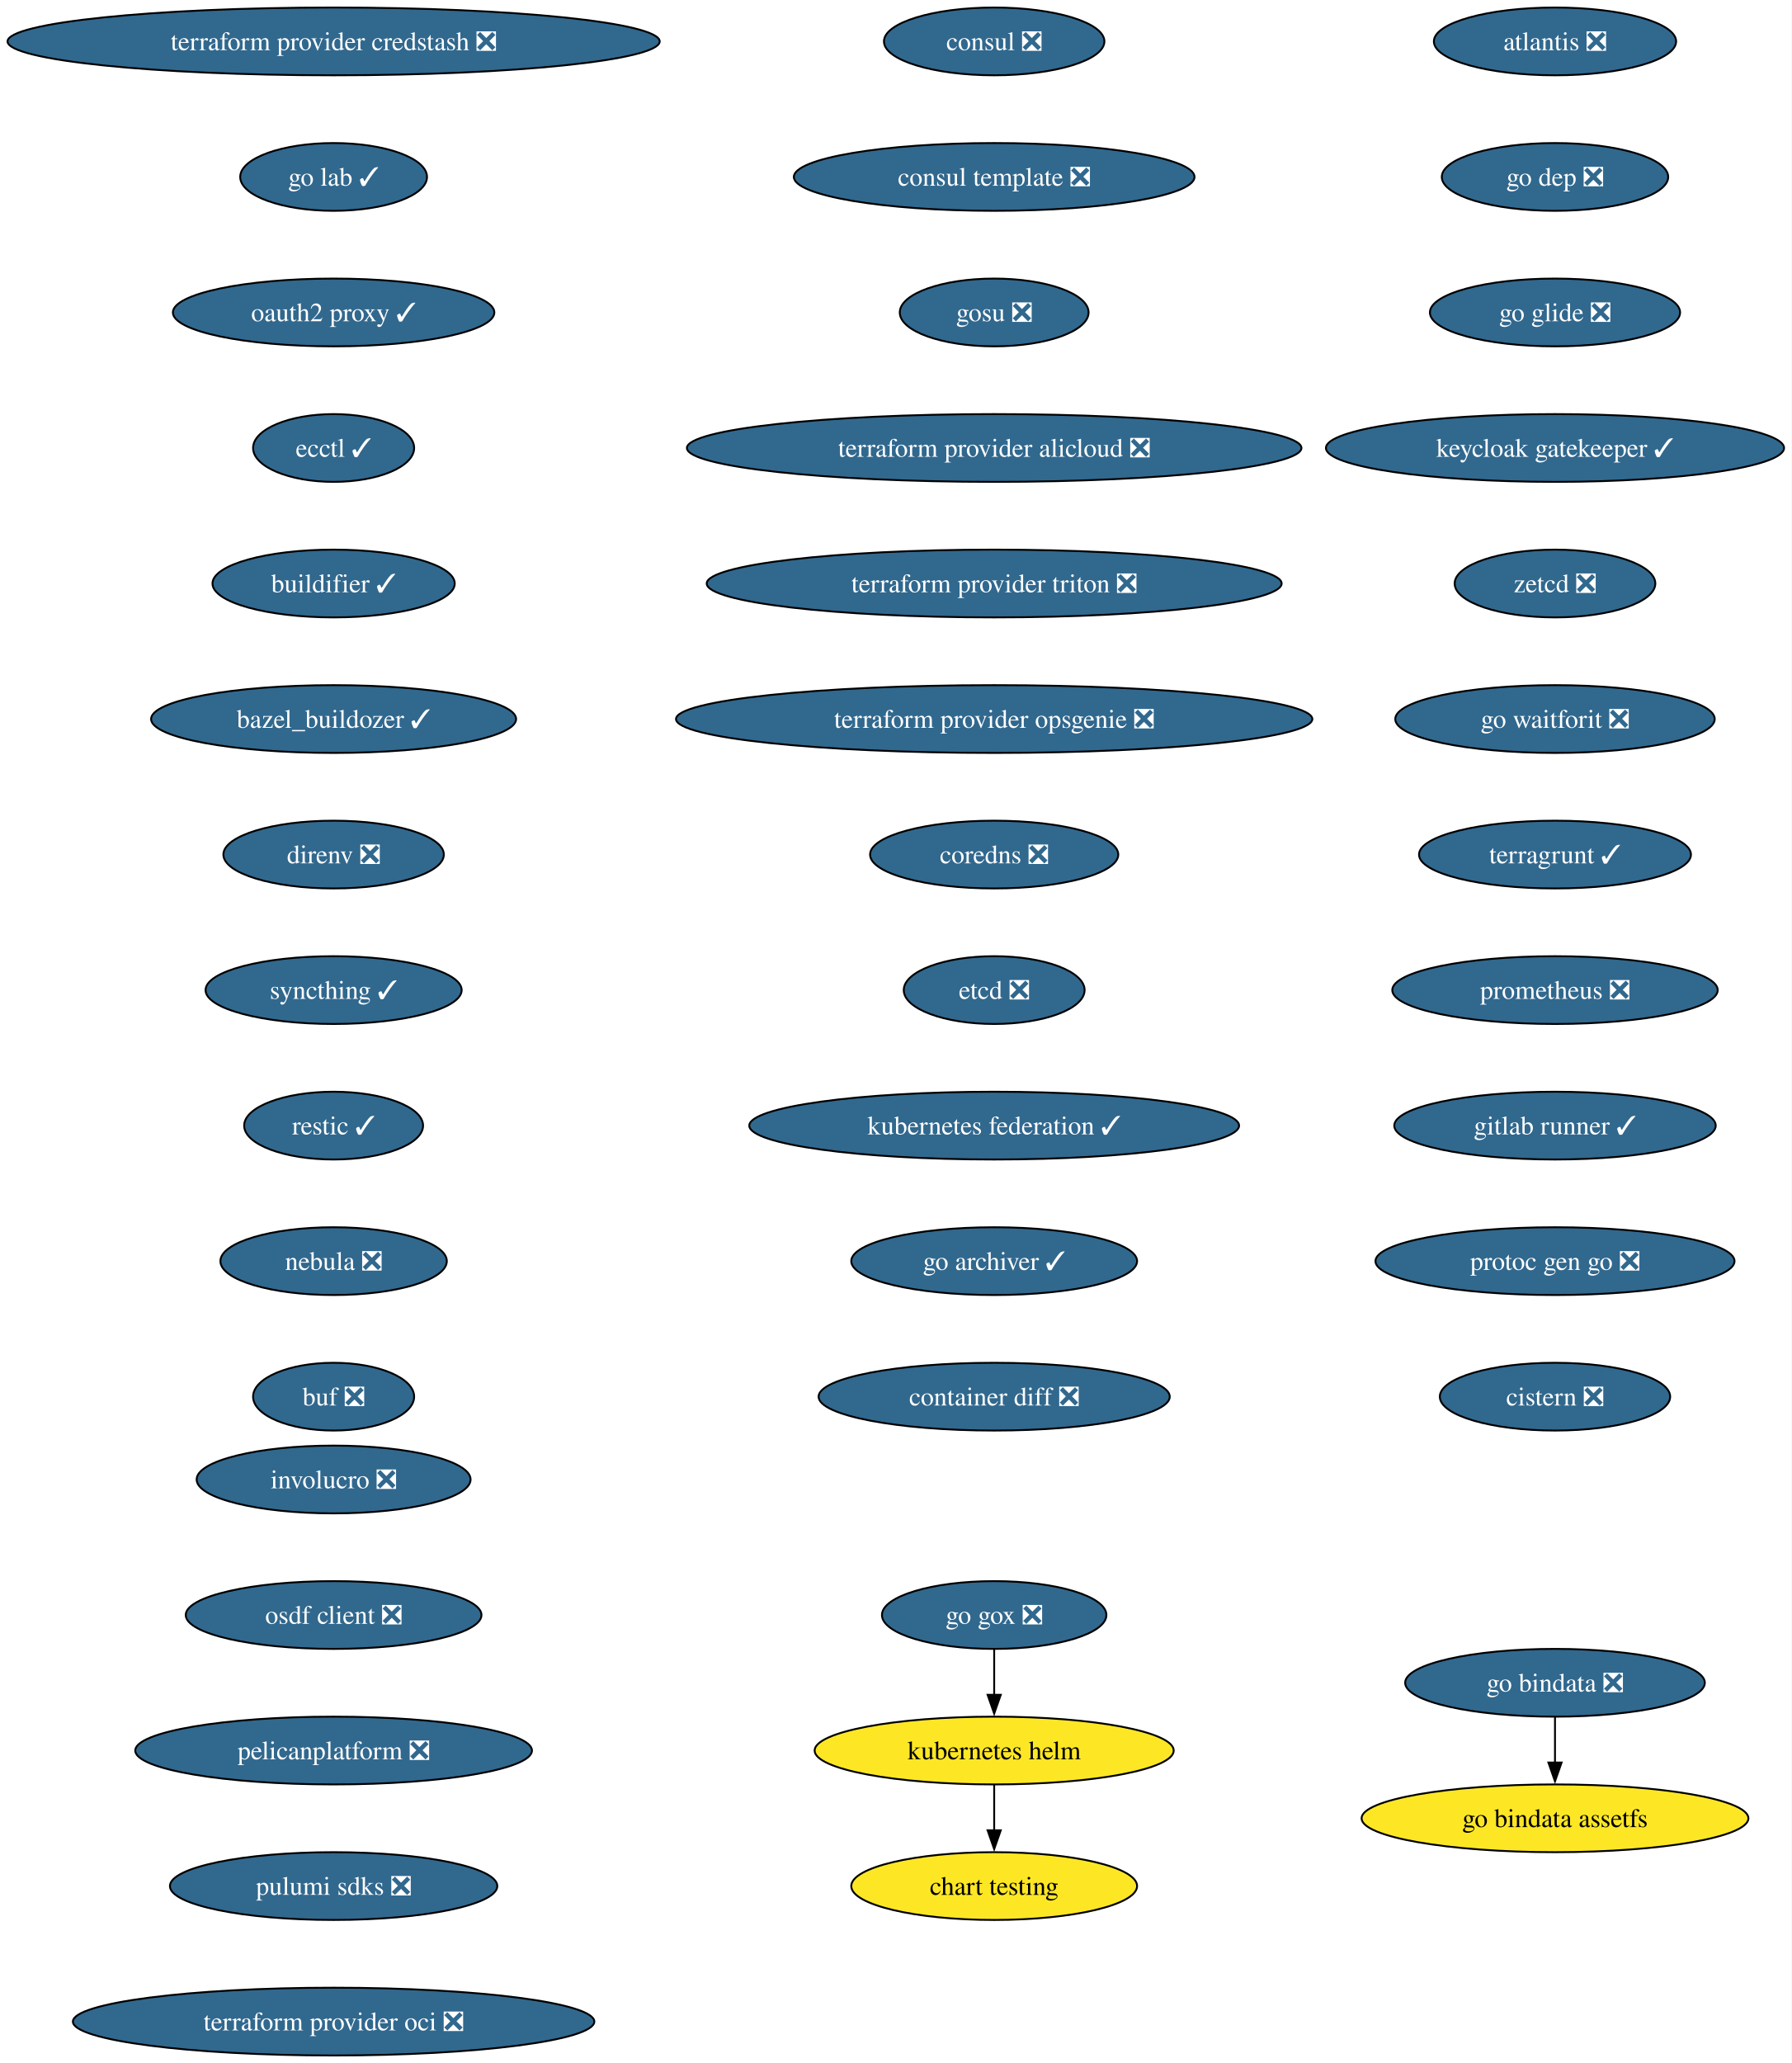
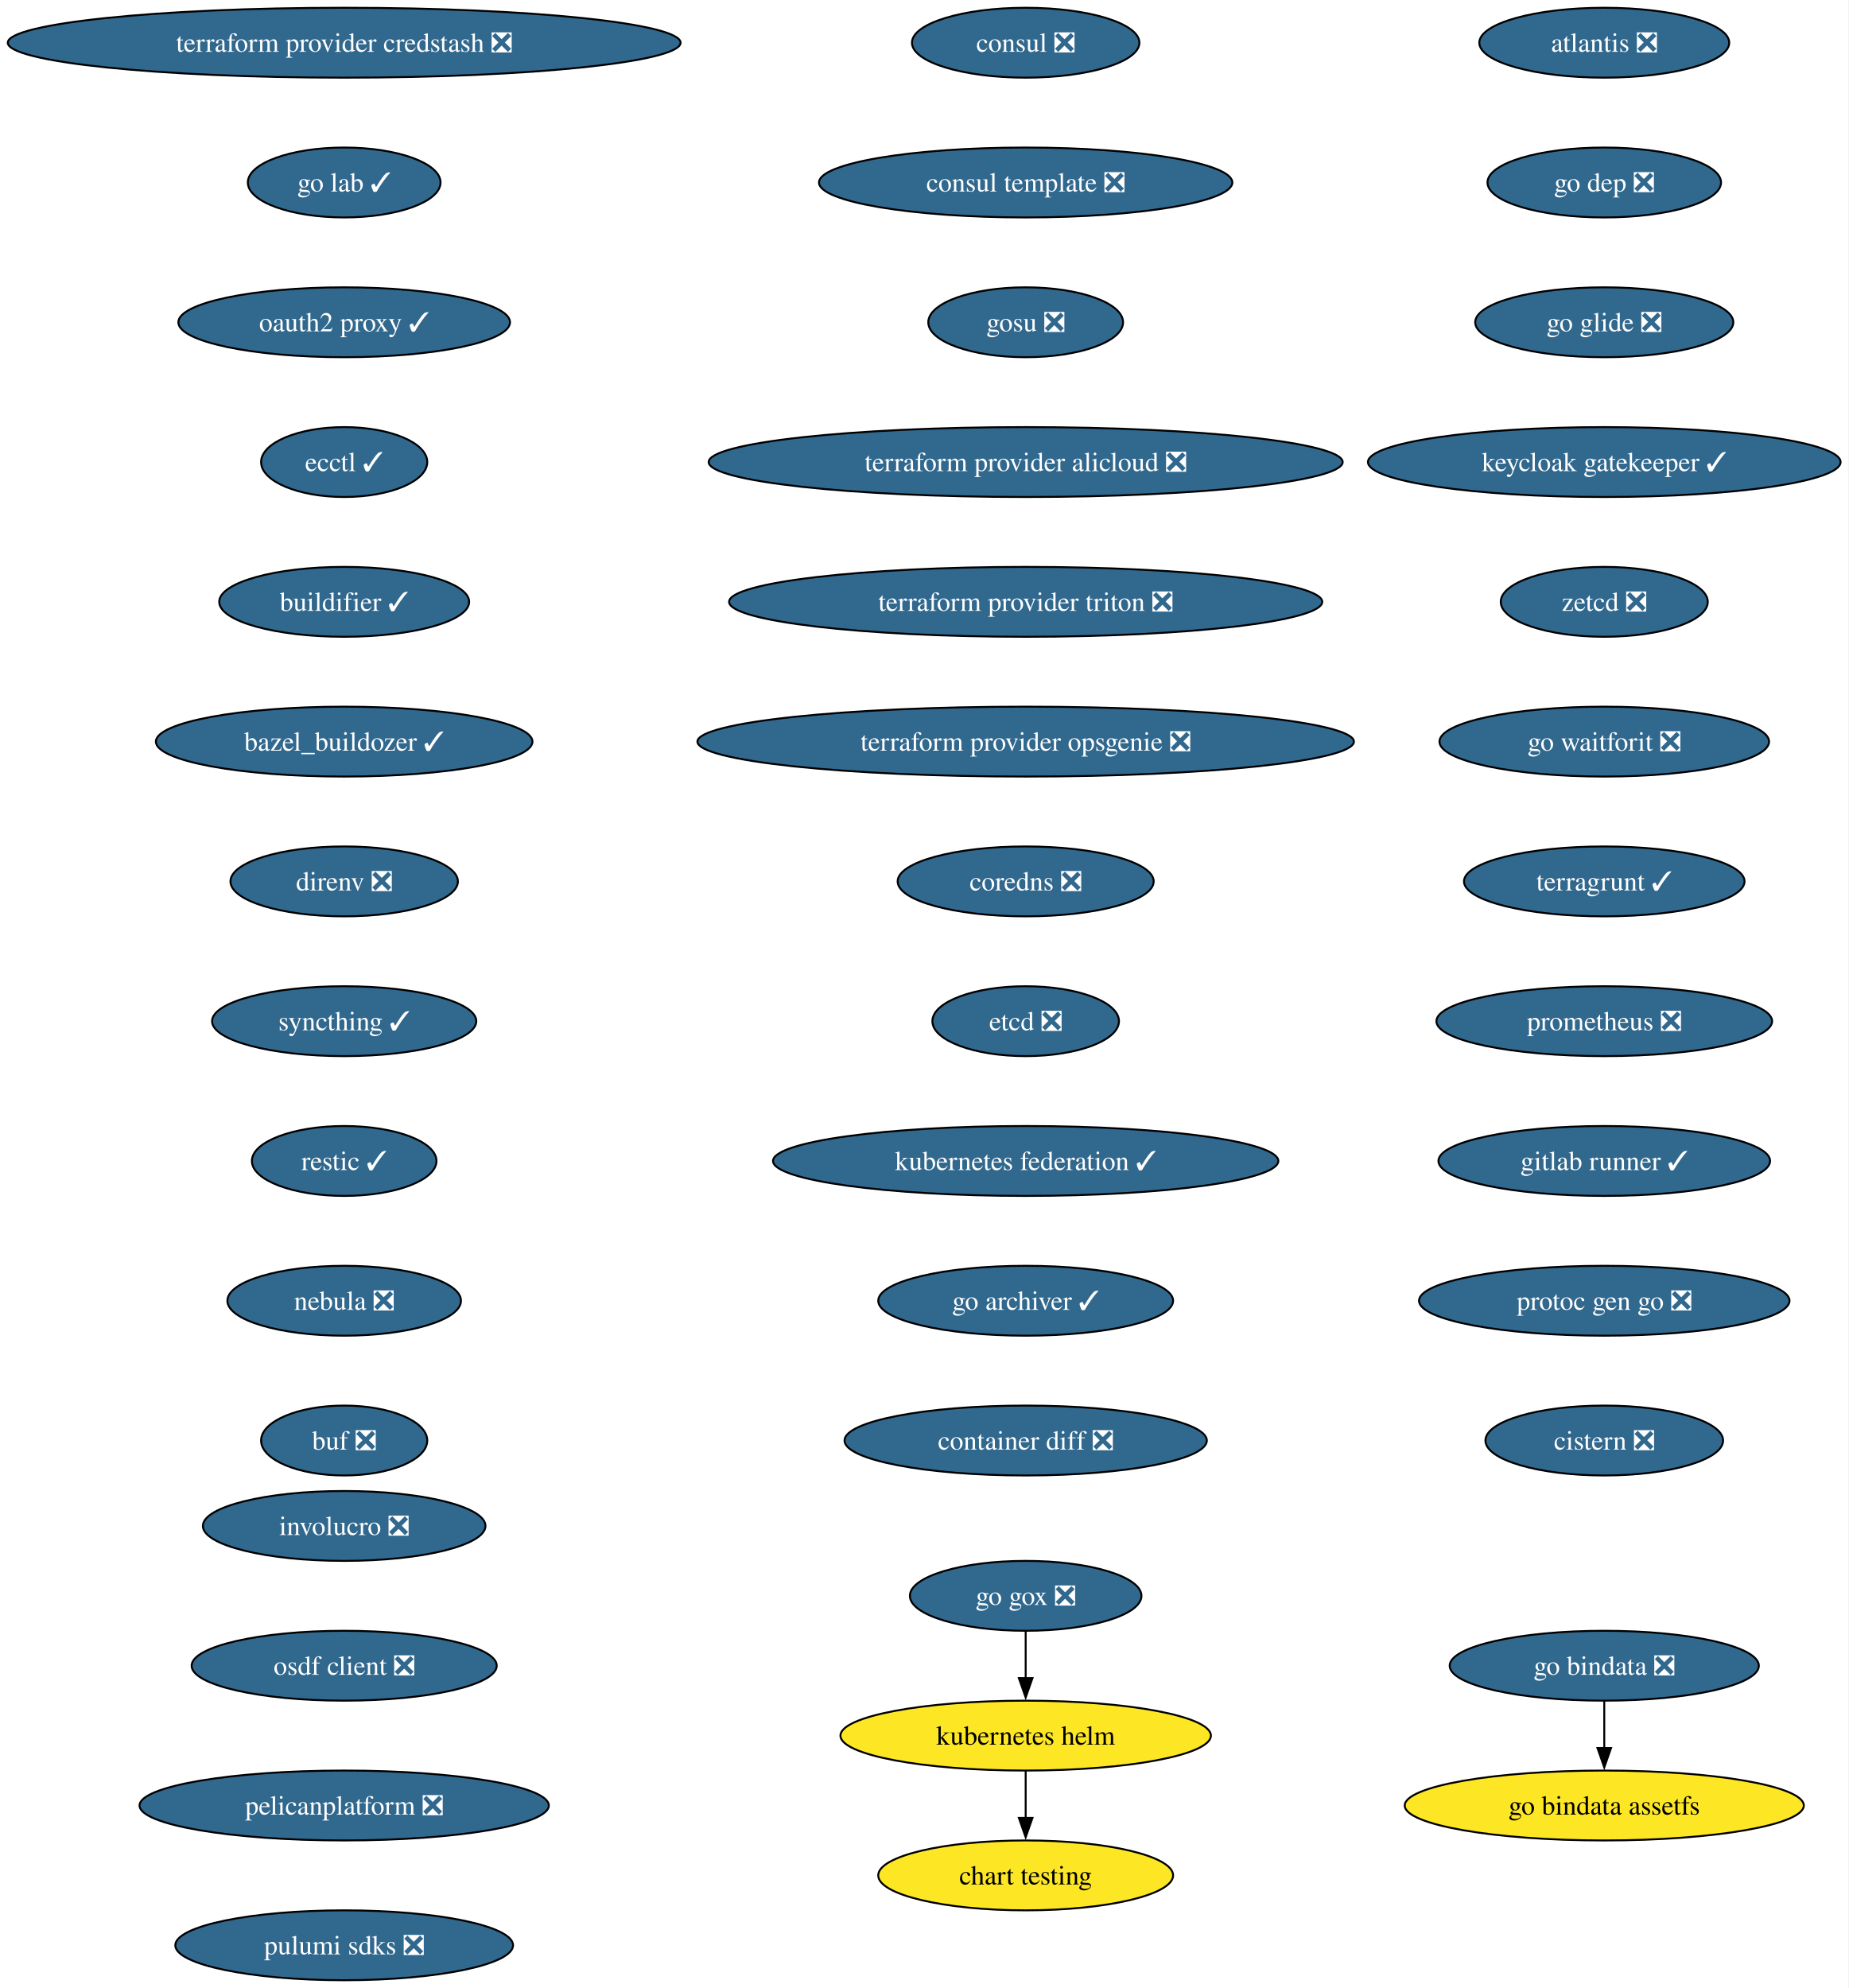
- <svg xmlns="http://www.w3.org/2000/svg" xmlns:xlink="http://www.w3.org/1999/xlink" width="952pt" height="1096pt" viewBox="0.00 0.00 952.00 1096.00">
-   <g id="graph0" class="graph" transform="scale(1 1) rotate(0) translate(4 1092)">
-     <polygon fill="white" stroke="none" points="-4,4 -4,-1092 947.97,-1092 947.97,4 -4,4" />
+ <svg xmlns="http://www.w3.org/2000/svg" xmlns:xlink="http://www.w3.org/1999/xlink" width="952pt" height="1024pt" viewBox="0.00 0.00 952.00 1024.00">
+   <g id="graph0" class="graph" transform="scale(1 1) rotate(0) translate(4 1020)">
+     <polygon fill="white" stroke="none" points="-4,4 -4,-1020 947.97,-1020 947.97,4 -4,4" />
    <g id="node1" class="node">
      <g id="a_node1">
        <a xlink:href="https://github.com/conda-forge/consul-feedstock/pull/52" xlink:title="consul ❎">
-           <ellipse fill="#31688e" stroke="black" cx="524.27" cy="-1070" rx="58.57" ry="18" />
-           <text xml:space="preserve" text-anchor="middle" x="524.27" y="-1065.33" font-family="Times,serif" font-size="14.00" fill="white">consul ❎</text>
+           <ellipse fill="#31688e" stroke="black" cx="524.27" cy="-998" rx="58.57" ry="18" />
+           <text xml:space="preserve" text-anchor="middle" x="524.27" y="-993.33" font-family="Times,serif" font-size="14.00" fill="white">consul ❎</text>
        </a>
      </g>
    </g>
    <g id="node2" class="node">
      <g id="a_node2">
        <a xlink:href="https://github.com/conda-forge/consul-template-feedstock/pull/16" xlink:title="consul template ❎">
-           <ellipse fill="#31688e" stroke="black" cx="524.27" cy="-998" rx="106.45" ry="18" />
-           <text xml:space="preserve" text-anchor="middle" x="524.27" y="-993.33" font-family="Times,serif" font-size="14.00" fill="white">consul template ❎</text>
+           <ellipse fill="#31688e" stroke="black" cx="524.27" cy="-926" rx="106.45" ry="18" />
+           <text xml:space="preserve" text-anchor="middle" x="524.27" y="-921.33" font-family="Times,serif" font-size="14.00" fill="white">consul template ❎</text>
        </a>
      </g>
    </g>
    <g id="node3" class="node">
      <g id="a_node3">
        <a xlink:href="https://github.com/conda-forge/gosu-feedstock/pull/18" xlink:title="gosu ❎">
-           <ellipse fill="#31688e" stroke="black" cx="524.27" cy="-926" rx="50.16" ry="18" />
-           <text xml:space="preserve" text-anchor="middle" x="524.27" y="-921.33" font-family="Times,serif" font-size="14.00" fill="white">gosu ❎</text>
+           <ellipse fill="#31688e" stroke="black" cx="524.27" cy="-854" rx="50.16" ry="18" />
+           <text xml:space="preserve" text-anchor="middle" x="524.27" y="-849.33" font-family="Times,serif" font-size="14.00" fill="white">gosu ❎</text>
        </a>
      </g>
    </g>
    <g id="node4" class="node">
      <g id="a_node4">
        <a xlink:href="https://github.com/conda-forge/terraform-provider-alicloud-feedstock/pull/84" xlink:title="terraform provider alicloud ❎">
-           <ellipse fill="#31688e" stroke="black" cx="524.27" cy="-854" rx="163.27" ry="18" />
-           <text xml:space="preserve" text-anchor="middle" x="524.27" y="-849.33" font-family="Times,serif" font-size="14.00" fill="white">terraform provider alicloud ❎</text>
+           <ellipse fill="#31688e" stroke="black" cx="524.27" cy="-782" rx="163.27" ry="18" />
+           <text xml:space="preserve" text-anchor="middle" x="524.27" y="-777.33" font-family="Times,serif" font-size="14.00" fill="white">terraform provider alicloud ❎</text>
        </a>
      </g>
    </g>
    <g id="node5" class="node">
      <g id="a_node5">
        <a xlink:href="https://github.com/conda-forge/terraform-provider-triton-feedstock/pull/13" xlink:title="terraform provider triton ❎">
-           <ellipse fill="#31688e" stroke="black" cx="524.27" cy="-782" rx="152.75" ry="18" />
-           <text xml:space="preserve" text-anchor="middle" x="524.27" y="-777.33" font-family="Times,serif" font-size="14.00" fill="white">terraform provider triton ❎</text>
+           <ellipse fill="#31688e" stroke="black" cx="524.27" cy="-710" rx="152.75" ry="18" />
+           <text xml:space="preserve" text-anchor="middle" x="524.27" y="-705.33" font-family="Times,serif" font-size="14.00" fill="white">terraform provider triton ❎</text>
        </a>
      </g>
    </g>
    <g id="node6" class="node">
      <g id="a_node6">
        <a xlink:href="https://github.com/conda-forge/terraform-provider-opsgenie-feedstock/pull/30" xlink:title="terraform provider opsgenie ❎">
-           <ellipse fill="#31688e" stroke="black" cx="524.27" cy="-710" rx="169.06" ry="18" />
-           <text xml:space="preserve" text-anchor="middle" x="524.27" y="-705.33" font-family="Times,serif" font-size="14.00" fill="white">terraform provider opsgenie ❎</text>
+           <ellipse fill="#31688e" stroke="black" cx="524.27" cy="-638" rx="169.06" ry="18" />
+           <text xml:space="preserve" text-anchor="middle" x="524.27" y="-633.33" font-family="Times,serif" font-size="14.00" fill="white">terraform provider opsgenie ❎</text>
        </a>
      </g>
    </g>
    <g id="node7" class="node">
      <g id="a_node7">
        <a xlink:href="https://github.com/conda-forge/coredns-feedstock/pull/34" xlink:title="coredns ❎">
-           <ellipse fill="#31688e" stroke="black" cx="524.27" cy="-638" rx="65.94" ry="18" />
-           <text xml:space="preserve" text-anchor="middle" x="524.27" y="-633.33" font-family="Times,serif" font-size="14.00" fill="white">coredns ❎</text>
+           <ellipse fill="#31688e" stroke="black" cx="524.27" cy="-566" rx="65.94" ry="18" />
+           <text xml:space="preserve" text-anchor="middle" x="524.27" y="-561.33" font-family="Times,serif" font-size="14.00" fill="white">coredns ❎</text>
        </a>
      </g>
    </g>
    <g id="node8" class="node">
      <g id="a_node8">
        <a xlink:href="https://github.com/conda-forge/etcd-feedstock/pull/43" xlink:title="etcd ❎">
-           <ellipse fill="#31688e" stroke="black" cx="524.27" cy="-566" rx="48.05" ry="18" />
-           <text xml:space="preserve" text-anchor="middle" x="524.27" y="-561.33" font-family="Times,serif" font-size="14.00" fill="white">etcd ❎</text>
+           <ellipse fill="#31688e" stroke="black" cx="524.27" cy="-494" rx="48.05" ry="18" />
+           <text xml:space="preserve" text-anchor="middle" x="524.27" y="-489.32" font-family="Times,serif" font-size="14.00" fill="white">etcd ❎</text>
        </a>
      </g>
    </g>
    <g id="node9" class="node">
      <g id="a_node9">
        <a xlink:href="https://github.com/conda-forge/kubernetes-federation-feedstock/pull/6" xlink:title="kubernetes federation ✓">
-           <ellipse fill="#31688e" stroke="black" cx="524.27" cy="-494" rx="130.13" ry="18" />
-           <text xml:space="preserve" text-anchor="middle" x="524.27" y="-489.32" font-family="Times,serif" font-size="14.00" fill="white">kubernetes federation ✓</text>
+           <ellipse fill="#31688e" stroke="black" cx="524.27" cy="-422" rx="130.13" ry="18" />
+           <text xml:space="preserve" text-anchor="middle" x="524.27" y="-417.32" font-family="Times,serif" font-size="14.00" fill="white">kubernetes federation ✓</text>
        </a>
      </g>
    </g>
    <g id="node12" class="node">
      <g id="a_node12">
        <a xlink:href="https://github.com/conda-forge/go-archiver-feedstock/pull/19" xlink:title="go archiver ✓">
-           <ellipse fill="#31688e" stroke="black" cx="524.27" cy="-422" rx="75.94" ry="18" />
-           <text xml:space="preserve" text-anchor="middle" x="524.27" y="-417.32" font-family="Times,serif" font-size="14.00" fill="white">go archiver ✓</text>
+           <ellipse fill="#31688e" stroke="black" cx="524.27" cy="-350" rx="75.94" ry="18" />
+           <text xml:space="preserve" text-anchor="middle" x="524.27" y="-345.32" font-family="Times,serif" font-size="14.00" fill="white">go archiver ✓</text>
        </a>
      </g>
    </g>
    <g id="node10" class="node">
      <g id="a_node10">
        <a xlink:href="https://github.com/conda-forge/kubernetes-helm-feedstock" xlink:title="kubernetes helm">
-           <ellipse fill="#fde725" stroke="black" cx="524.27" cy="-162" rx="95.4" ry="18" />
-           <text xml:space="preserve" text-anchor="middle" x="524.27" y="-157.32" font-family="Times,serif" font-size="14.00">kubernetes helm</text>
+           <ellipse fill="#fde725" stroke="black" cx="524.27" cy="-126" rx="95.4" ry="18" />
+           <text xml:space="preserve" text-anchor="middle" x="524.27" y="-121.33" font-family="Times,serif" font-size="14.00">kubernetes helm</text>
        </a>
      </g>
    </g>
    <g id="node11" class="node">
      <g id="a_node11">
        <a xlink:href="https://github.com/conda-forge/chart-testing-feedstock" xlink:title="chart testing">
-           <ellipse fill="#fde725" stroke="black" cx="524.27" cy="-90" rx="75.94" ry="18" />
-           <text xml:space="preserve" text-anchor="middle" x="524.27" y="-85.33" font-family="Times,serif" font-size="14.00">chart testing</text>
+           <ellipse fill="#fde725" stroke="black" cx="524.27" cy="-54" rx="75.94" ry="18" />
+           <text xml:space="preserve" text-anchor="middle" x="524.27" y="-49.33" font-family="Times,serif" font-size="14.00">chart testing</text>
        </a>
      </g>
    </g>
    <g id="edge9" class="edge">
-       <path fill="none" stroke="black" d="M524.27,-143.7C524.27,-136.41 524.27,-127.73 524.27,-119.54" />
-       <polygon fill="black" stroke="black" points="527.77,-119.62 524.27,-109.62 520.77,-119.62 527.77,-119.62" />
+       <path fill="none" stroke="black" d="M524.27,-107.7C524.27,-100.41 524.27,-91.73 524.27,-83.54" />
+       <polygon fill="black" stroke="black" points="527.77,-83.62 524.27,-73.62 520.77,-83.62 527.77,-83.62" />
    </g>
    <g id="node13" class="node">
      <g id="a_node13">
        <a xlink:href="https://github.com/conda-forge/container-diff-feedstock/pull/12" xlink:title="container diff ❎">
-           <ellipse fill="#31688e" stroke="black" cx="524.27" cy="-350" rx="93.3" ry="18" />
-           <text xml:space="preserve" text-anchor="middle" x="524.27" y="-345.32" font-family="Times,serif" font-size="14.00" fill="white">container diff ❎</text>
+           <ellipse fill="#31688e" stroke="black" cx="524.27" cy="-278" rx="93.3" ry="18" />
+           <text xml:space="preserve" text-anchor="middle" x="524.27" y="-273.32" font-family="Times,serif" font-size="14.00" fill="white">container diff ❎</text>
        </a>
      </g>
    </g>
    <g id="node14" class="node">
      <g id="a_node14">
        <a xlink:href="https://github.com/conda-forge/atlantis-feedstock/pull/25" xlink:title="atlantis ❎">
-           <ellipse fill="#31688e" stroke="black" cx="822.27" cy="-1070" rx="64.36" ry="18" />
-           <text xml:space="preserve" text-anchor="middle" x="822.27" y="-1065.33" font-family="Times,serif" font-size="14.00" fill="white">atlantis ❎</text>
+           <ellipse fill="#31688e" stroke="black" cx="822.27" cy="-998" rx="64.36" ry="18" />
+           <text xml:space="preserve" text-anchor="middle" x="822.27" y="-993.33" font-family="Times,serif" font-size="14.00" fill="white">atlantis ❎</text>
        </a>
      </g>
    </g>
    <g id="node15" class="node">
      <g id="a_node15">
        <a xlink:href="https://github.com/conda-forge/go-dep-feedstock/pull/14" xlink:title="go dep ❎">
-           <ellipse fill="#31688e" stroke="black" cx="822.27" cy="-998" rx="60.15" ry="18" />
-           <text xml:space="preserve" text-anchor="middle" x="822.27" y="-993.33" font-family="Times,serif" font-size="14.00" fill="white">go dep ❎</text>
+           <ellipse fill="#31688e" stroke="black" cx="822.27" cy="-926" rx="60.15" ry="18" />
+           <text xml:space="preserve" text-anchor="middle" x="822.27" y="-921.33" font-family="Times,serif" font-size="14.00" fill="white">go dep ❎</text>
        </a>
      </g>
    </g>
    <g id="node16" class="node">
      <g id="a_node16">
        <a xlink:href="https://github.com/conda-forge/go-glide-feedstock/pull/3" xlink:title="go glide ❎">
-           <ellipse fill="#31688e" stroke="black" cx="822.27" cy="-926" rx="66.47" ry="18" />
-           <text xml:space="preserve" text-anchor="middle" x="822.27" y="-921.33" font-family="Times,serif" font-size="14.00" fill="white">go glide ❎</text>
+           <ellipse fill="#31688e" stroke="black" cx="822.27" cy="-854" rx="66.47" ry="18" />
+           <text xml:space="preserve" text-anchor="middle" x="822.27" y="-849.33" font-family="Times,serif" font-size="14.00" fill="white">go glide ❎</text>
        </a>
      </g>
    </g>
    <g id="node18" class="node">
      <g id="a_node18">
        <a xlink:href="https://github.com/conda-forge/keycloak-gatekeeper-feedstock/pull/11" xlink:title="keycloak gatekeeper ✓">
-           <ellipse fill="#31688e" stroke="black" cx="822.27" cy="-854" rx="121.71" ry="18" />
-           <text xml:space="preserve" text-anchor="middle" x="822.27" y="-849.33" font-family="Times,serif" font-size="14.00" fill="white">keycloak gatekeeper ✓</text>
+           <ellipse fill="#31688e" stroke="black" cx="822.27" cy="-782" rx="121.71" ry="18" />
+           <text xml:space="preserve" text-anchor="middle" x="822.27" y="-777.33" font-family="Times,serif" font-size="14.00" fill="white">keycloak gatekeeper ✓</text>
        </a>
      </g>
    </g>
    <g id="node17" class="node">
      <g id="a_node17">
        <a xlink:href="https://github.com/conda-forge/go-gox-feedstock/pull/2" xlink:title="go gox ❎">
-           <ellipse fill="#31688e" stroke="black" cx="524.27" cy="-234" rx="59.63" ry="18" />
-           <text xml:space="preserve" text-anchor="middle" x="524.27" y="-229.32" font-family="Times,serif" font-size="14.00" fill="white">go gox ❎</text>
+           <ellipse fill="#31688e" stroke="black" cx="524.27" cy="-198" rx="59.63" ry="18" />
+           <text xml:space="preserve" text-anchor="middle" x="524.27" y="-193.32" font-family="Times,serif" font-size="14.00" fill="white">go gox ❎</text>
        </a>
      </g>
    </g>
    <g id="edge14" class="edge">
-       <path fill="none" stroke="black" d="M524.27,-215.7C524.27,-208.41 524.27,-199.73 524.27,-191.54" />
-       <polygon fill="black" stroke="black" points="527.77,-191.62 524.27,-181.62 520.77,-191.62 527.77,-191.62" />
+       <path fill="none" stroke="black" d="M524.27,-179.7C524.27,-172.41 524.27,-163.73 524.27,-155.54" />
+       <polygon fill="black" stroke="black" points="527.77,-155.62 524.27,-145.62 520.77,-155.62 527.77,-155.62" />
    </g>
    <g id="node21" class="node">
      <g id="a_node21">
        <a xlink:href="https://github.com/conda-forge/zetcd-feedstock/pull/5" xlink:title="zetcd ❎">
-           <ellipse fill="#31688e" stroke="black" cx="822.27" cy="-782" rx="53.31" ry="18" />
-           <text xml:space="preserve" text-anchor="middle" x="822.27" y="-777.33" font-family="Times,serif" font-size="14.00" fill="white">zetcd ❎</text>
+           <ellipse fill="#31688e" stroke="black" cx="822.27" cy="-710" rx="53.31" ry="18" />
+           <text xml:space="preserve" text-anchor="middle" x="822.27" y="-705.33" font-family="Times,serif" font-size="14.00" fill="white">zetcd ❎</text>
        </a>
      </g>
    </g>
    <g id="node19" class="node">
      <g id="a_node19">
        <a xlink:href="https://github.com/conda-forge/go-bindata-feedstock/pull/2" xlink:title="go bindata ❎">
-           <ellipse fill="#31688e" stroke="black" cx="822.27" cy="-198" rx="79.62" ry="18" />
-           <text xml:space="preserve" text-anchor="middle" x="822.27" y="-193.32" font-family="Times,serif" font-size="14.00" fill="white">go bindata ❎</text>
+           <ellipse fill="#31688e" stroke="black" cx="822.27" cy="-162" rx="79.62" ry="18" />
+           <text xml:space="preserve" text-anchor="middle" x="822.27" y="-157.32" font-family="Times,serif" font-size="14.00" fill="white">go bindata ❎</text>
        </a>
      </g>
    </g>
    <g id="node20" class="node">
      <g id="a_node20">
        <a xlink:href="https://github.com/conda-forge/go-bindata-assetfs-feedstock" xlink:title="go bindata assetfs">
-           <ellipse fill="#fde725" stroke="black" cx="822.27" cy="-126" rx="102.77" ry="18" />
-           <text xml:space="preserve" text-anchor="middle" x="822.27" y="-121.33" font-family="Times,serif" font-size="14.00">go bindata assetfs</text>
+           <ellipse fill="#fde725" stroke="black" cx="822.27" cy="-90" rx="102.77" ry="18" />
+           <text xml:space="preserve" text-anchor="middle" x="822.27" y="-85.33" font-family="Times,serif" font-size="14.00">go bindata assetfs</text>
        </a>
      </g>
    </g>
    <g id="edge16" class="edge">
-       <path fill="none" stroke="black" d="M822.27,-179.7C822.27,-172.41 822.27,-163.73 822.27,-155.54" />
-       <polygon fill="black" stroke="black" points="825.77,-155.62 822.27,-145.62 818.77,-155.62 825.77,-155.62" />
+       <path fill="none" stroke="black" d="M822.27,-143.7C822.27,-136.41 822.27,-127.73 822.27,-119.54" />
+       <polygon fill="black" stroke="black" points="825.77,-119.62 822.27,-109.62 818.77,-119.62 825.77,-119.62" />
    </g>
    <g id="node22" class="node">
      <g id="a_node22">
        <a xlink:href="https://github.com/conda-forge/go-waitforit-feedstock/pull/2" xlink:title="go waitforit ❎">
-           <ellipse fill="#31688e" stroke="black" cx="822.27" cy="-710" rx="84.88" ry="18" />
-           <text xml:space="preserve" text-anchor="middle" x="822.27" y="-705.33" font-family="Times,serif" font-size="14.00" fill="white">go waitforit ❎</text>
+           <ellipse fill="#31688e" stroke="black" cx="822.27" cy="-638" rx="84.88" ry="18" />
+           <text xml:space="preserve" text-anchor="middle" x="822.27" y="-633.33" font-family="Times,serif" font-size="14.00" fill="white">go waitforit ❎</text>
        </a>
      </g>
    </g>
    <g id="node23" class="node">
      <g id="a_node23">
        <a xlink:href="https://github.com/conda-forge/terragrunt-feedstock/pull/548" xlink:title="terragrunt ✓">
-           <ellipse fill="#31688e" stroke="black" cx="822.27" cy="-638" rx="72.25" ry="18" />
-           <text xml:space="preserve" text-anchor="middle" x="822.27" y="-633.33" font-family="Times,serif" font-size="14.00" fill="white">terragrunt ✓</text>
+           <ellipse fill="#31688e" stroke="black" cx="822.27" cy="-566" rx="72.25" ry="18" />
+           <text xml:space="preserve" text-anchor="middle" x="822.27" y="-561.33" font-family="Times,serif" font-size="14.00" fill="white">terragrunt ✓</text>
        </a>
      </g>
    </g>
    <g id="node24" class="node">
      <g id="a_node24">
        <a xlink:href="https://github.com/conda-forge/prometheus-feedstock/pull/62" xlink:title="prometheus ❎">
-           <ellipse fill="#31688e" stroke="black" cx="822.27" cy="-566" rx="86.46" ry="18" />
-           <text xml:space="preserve" text-anchor="middle" x="822.27" y="-561.33" font-family="Times,serif" font-size="14.00" fill="white">prometheus ❎</text>
+           <ellipse fill="#31688e" stroke="black" cx="822.27" cy="-494" rx="86.46" ry="18" />
+           <text xml:space="preserve" text-anchor="middle" x="822.27" y="-489.32" font-family="Times,serif" font-size="14.00" fill="white">prometheus ❎</text>
        </a>
      </g>
    </g>
    <g id="node25" class="node">
      <g id="a_node25">
        <a xlink:href="https://github.com/conda-forge/gitlab-runner-feedstock/pull/11" xlink:title="gitlab runner ✓">
-           <ellipse fill="#31688e" stroke="black" cx="822.27" cy="-494" rx="85.41" ry="18" />
-           <text xml:space="preserve" text-anchor="middle" x="822.27" y="-489.32" font-family="Times,serif" font-size="14.00" fill="white">gitlab runner ✓</text>
+           <ellipse fill="#31688e" stroke="black" cx="822.27" cy="-422" rx="85.41" ry="18" />
+           <text xml:space="preserve" text-anchor="middle" x="822.27" y="-417.32" font-family="Times,serif" font-size="14.00" fill="white">gitlab runner ✓</text>
        </a>
      </g>
    </g>
    <g id="node26" class="node">
      <g id="a_node26">
        <a xlink:href="https://github.com/conda-forge/protoc-gen-go-feedstock/pull/18" xlink:title="protoc gen go ❎">
-           <ellipse fill="#31688e" stroke="black" cx="822.27" cy="-422" rx="95.4" ry="18" />
-           <text xml:space="preserve" text-anchor="middle" x="822.27" y="-417.32" font-family="Times,serif" font-size="14.00" fill="white">protoc gen go ❎</text>
+           <ellipse fill="#31688e" stroke="black" cx="822.27" cy="-350" rx="95.4" ry="18" />
+           <text xml:space="preserve" text-anchor="middle" x="822.27" y="-345.32" font-family="Times,serif" font-size="14.00" fill="white">protoc gen go ❎</text>
        </a>
      </g>
    </g>
    <g id="node27" class="node">
      <g id="a_node27">
        <a xlink:href="https://github.com/conda-forge/cistern-feedstock/pull/2" xlink:title="cistern ❎">
-           <ellipse fill="#31688e" stroke="black" cx="822.27" cy="-350" rx="61.2" ry="18" />
-           <text xml:space="preserve" text-anchor="middle" x="822.27" y="-345.32" font-family="Times,serif" font-size="14.00" fill="white">cistern ❎</text>
+           <ellipse fill="#31688e" stroke="black" cx="822.27" cy="-278" rx="61.2" ry="18" />
+           <text xml:space="preserve" text-anchor="middle" x="822.27" y="-273.32" font-family="Times,serif" font-size="14.00" fill="white">cistern ❎</text>
        </a>
      </g>
    </g>
    <g id="node28" class="node">
      <g id="a_node28">
        <a xlink:href="https://github.com/conda-forge/terraform-provider-credstash-feedstock/pull/6" xlink:title="terraform provider credstash ❎">
-           <ellipse fill="#31688e" stroke="black" cx="173.27" cy="-1070" rx="173.27" ry="18" />
-           <text xml:space="preserve" text-anchor="middle" x="173.27" y="-1065.33" font-family="Times,serif" font-size="14.00" fill="white">terraform provider credstash ❎</text>
+           <ellipse fill="#31688e" stroke="black" cx="173.27" cy="-998" rx="173.27" ry="18" />
+           <text xml:space="preserve" text-anchor="middle" x="173.27" y="-993.33" font-family="Times,serif" font-size="14.00" fill="white">terraform provider credstash ❎</text>
        </a>
      </g>
    </g>
    <g id="node29" class="node">
      <g id="a_node29">
        <a xlink:href="https://github.com/conda-forge/go-lab-feedstock/pull/6" xlink:title="go lab ✓">
-           <ellipse fill="#31688e" stroke="black" cx="173.27" cy="-998" rx="49.63" ry="18" />
-           <text xml:space="preserve" text-anchor="middle" x="173.27" y="-993.33" font-family="Times,serif" font-size="14.00" fill="white">go lab ✓</text>
+           <ellipse fill="#31688e" stroke="black" cx="173.27" cy="-926" rx="49.63" ry="18" />
+           <text xml:space="preserve" text-anchor="middle" x="173.27" y="-921.33" font-family="Times,serif" font-size="14.00" fill="white">go lab ✓</text>
        </a>
      </g>
    </g>
    <g id="node30" class="node">
      <g id="a_node30">
        <a xlink:href="https://github.com/conda-forge/oauth2-proxy-feedstock/pull/37" xlink:title="oauth2 proxy ✓">
-           <ellipse fill="#31688e" stroke="black" cx="173.27" cy="-926" rx="85.41" ry="18" />
-           <text xml:space="preserve" text-anchor="middle" x="173.27" y="-921.33" font-family="Times,serif" font-size="14.00" fill="white">oauth2 proxy ✓</text>
+           <ellipse fill="#31688e" stroke="black" cx="173.27" cy="-854" rx="85.41" ry="18" />
+           <text xml:space="preserve" text-anchor="middle" x="173.27" y="-849.33" font-family="Times,serif" font-size="14.00" fill="white">oauth2 proxy ✓</text>
        </a>
      </g>
    </g>
    <g id="node31" class="node">
      <g id="a_node31">
        <a xlink:href="https://github.com/conda-forge/ecctl-feedstock/pull/14" xlink:title="ecctl ✓">
-           <ellipse fill="#31688e" stroke="black" cx="173.27" cy="-854" rx="42.79" ry="18" />
-           <text xml:space="preserve" text-anchor="middle" x="173.27" y="-849.33" font-family="Times,serif" font-size="14.00" fill="white">ecctl ✓</text>
+           <ellipse fill="#31688e" stroke="black" cx="173.27" cy="-782" rx="42.79" ry="18" />
+           <text xml:space="preserve" text-anchor="middle" x="173.27" y="-777.33" font-family="Times,serif" font-size="14.00" fill="white">ecctl ✓</text>
        </a>
      </g>
    </g>
    <g id="node32" class="node">
      <g id="a_node32">
        <a xlink:href="https://github.com/conda-forge/buildifier-feedstock/pull/33" xlink:title="buildifier ✓">
-           <ellipse fill="#31688e" stroke="black" cx="173.27" cy="-782" rx="64.36" ry="18" />
-           <text xml:space="preserve" text-anchor="middle" x="173.27" y="-777.33" font-family="Times,serif" font-size="14.00" fill="white">buildifier ✓</text>
+           <ellipse fill="#31688e" stroke="black" cx="173.27" cy="-710" rx="64.36" ry="18" />
+           <text xml:space="preserve" text-anchor="middle" x="173.27" y="-705.33" font-family="Times,serif" font-size="14.00" fill="white">buildifier ✓</text>
        </a>
      </g>
    </g>
    <g id="node33" class="node">
      <g id="a_node33">
        <a xlink:href="https://github.com/conda-forge/bazel_buildozer-feedstock/pull/14" xlink:title="bazel_buildozer ✓">
-           <ellipse fill="#31688e" stroke="black" cx="173.27" cy="-710" rx="96.98" ry="18" />
-           <text xml:space="preserve" text-anchor="middle" x="173.27" y="-705.33" font-family="Times,serif" font-size="14.00" fill="white">bazel_buildozer ✓</text>
+           <ellipse fill="#31688e" stroke="black" cx="173.27" cy="-638" rx="96.98" ry="18" />
+           <text xml:space="preserve" text-anchor="middle" x="173.27" y="-633.33" font-family="Times,serif" font-size="14.00" fill="white">bazel_buildozer ✓</text>
        </a>
      </g>
    </g>
    <g id="node34" class="node">
      <g id="a_node34">
        <a xlink:href="https://github.com/conda-forge/direnv-feedstock/pull/21" xlink:title="direnv ❎">
-           <ellipse fill="#31688e" stroke="black" cx="173.27" cy="-638" rx="58.57" ry="18" />
-           <text xml:space="preserve" text-anchor="middle" x="173.27" y="-633.33" font-family="Times,serif" font-size="14.00" fill="white">direnv ❎</text>
+           <ellipse fill="#31688e" stroke="black" cx="173.27" cy="-566" rx="58.57" ry="18" />
+           <text xml:space="preserve" text-anchor="middle" x="173.27" y="-561.33" font-family="Times,serif" font-size="14.00" fill="white">direnv ❎</text>
        </a>
      </g>
    </g>
    <g id="node35" class="node">
      <g id="a_node35">
        <a xlink:href="https://github.com/conda-forge/syncthing-feedstock/pull/76" xlink:title="syncthing ✓">
-           <ellipse fill="#31688e" stroke="black" cx="173.27" cy="-566" rx="68.04" ry="18" />
-           <text xml:space="preserve" text-anchor="middle" x="173.27" y="-561.33" font-family="Times,serif" font-size="14.00" fill="white">syncthing ✓</text>
+           <ellipse fill="#31688e" stroke="black" cx="173.27" cy="-494" rx="68.04" ry="18" />
+           <text xml:space="preserve" text-anchor="middle" x="173.27" y="-489.32" font-family="Times,serif" font-size="14.00" fill="white">syncthing ✓</text>
        </a>
      </g>
    </g>
    <g id="node36" class="node">
      <g id="a_node36">
        <a xlink:href="https://github.com/conda-forge/restic-feedstock/pull/30" xlink:title="restic ✓">
-           <ellipse fill="#31688e" stroke="black" cx="173.27" cy="-494" rx="47.53" ry="18" />
-           <text xml:space="preserve" text-anchor="middle" x="173.27" y="-489.32" font-family="Times,serif" font-size="14.00" fill="white">restic ✓</text>
+           <ellipse fill="#31688e" stroke="black" cx="173.27" cy="-422" rx="47.53" ry="18" />
+           <text xml:space="preserve" text-anchor="middle" x="173.27" y="-417.32" font-family="Times,serif" font-size="14.00" fill="white">restic ✓</text>
        </a>
      </g>
    </g>
    <g id="node37" class="node">
      <g id="a_node37">
        <a xlink:href="https://github.com/conda-forge/nebula-feedstock/pull/7" xlink:title="nebula ❎">
-           <ellipse fill="#31688e" stroke="black" cx="173.27" cy="-422" rx="60.15" ry="18" />
-           <text xml:space="preserve" text-anchor="middle" x="173.27" y="-417.32" font-family="Times,serif" font-size="14.00" fill="white">nebula ❎</text>
+           <ellipse fill="#31688e" stroke="black" cx="173.27" cy="-350" rx="60.15" ry="18" />
+           <text xml:space="preserve" text-anchor="middle" x="173.27" y="-345.32" font-family="Times,serif" font-size="14.00" fill="white">nebula ❎</text>
        </a>
      </g>
    </g>
    <g id="node38" class="node">
      <g id="a_node38">
        <a xlink:href="https://github.com/conda-forge/buf-feedstock/pull/44" xlink:title="buf ❎">
-           <ellipse fill="#31688e" stroke="black" cx="173.27" cy="-350" rx="42.79" ry="18" />
-           <text xml:space="preserve" text-anchor="middle" x="173.27" y="-345.32" font-family="Times,serif" font-size="14.00" fill="white">buf ❎</text>
+           <ellipse fill="#31688e" stroke="black" cx="173.27" cy="-278" rx="42.79" ry="18" />
+           <text xml:space="preserve" text-anchor="middle" x="173.27" y="-273.32" font-family="Times,serif" font-size="14.00" fill="white">buf ❎</text>
        </a>
      </g>
    </g>
    <g id="node39" class="node">
      <g id="a_node39">
        <a xlink:href="https://github.com/conda-forge/involucro-feedstock/pull/3" xlink:title="involucro ❎">
-           <ellipse fill="#31688e" stroke="black" cx="173.27" cy="-306" rx="72.78" ry="18" />
-           <text xml:space="preserve" text-anchor="middle" x="173.27" y="-301.32" font-family="Times,serif" font-size="14.00" fill="white">involucro ❎</text>
+           <ellipse fill="#31688e" stroke="black" cx="173.27" cy="-234" rx="72.78" ry="18" />
+           <text xml:space="preserve" text-anchor="middle" x="173.27" y="-229.32" font-family="Times,serif" font-size="14.00" fill="white">involucro ❎</text>
        </a>
      </g>
    </g>
    <g id="node40" class="node">
      <g id="a_node40">
        <a xlink:href="https://github.com/conda-forge/osdf-client-feedstock/pull/3" xlink:title="osdf client ❎">
-           <ellipse fill="#31688e" stroke="black" cx="173.27" cy="-234" rx="78.57" ry="18" />
-           <text xml:space="preserve" text-anchor="middle" x="173.27" y="-229.32" font-family="Times,serif" font-size="14.00" fill="white">osdf client ❎</text>
+           <ellipse fill="#31688e" stroke="black" cx="173.27" cy="-162" rx="78.57" ry="18" />
+           <text xml:space="preserve" text-anchor="middle" x="173.27" y="-157.32" font-family="Times,serif" font-size="14.00" fill="white">osdf client ❎</text>
        </a>
      </g>
    </g>
    <g id="node41" class="node">
      <g id="a_node41">
        <a xlink:href="https://github.com/conda-forge/pelicanplatform-feedstock/pull/70" xlink:title="pelicanplatform ❎">
-           <ellipse fill="#31688e" stroke="black" cx="173.27" cy="-162" rx="105.4" ry="18" />
-           <text xml:space="preserve" text-anchor="middle" x="173.27" y="-157.32" font-family="Times,serif" font-size="14.00" fill="white">pelicanplatform ❎</text>
+           <ellipse fill="#31688e" stroke="black" cx="173.27" cy="-90" rx="105.4" ry="18" />
+           <text xml:space="preserve" text-anchor="middle" x="173.27" y="-85.33" font-family="Times,serif" font-size="14.00" fill="white">pelicanplatform ❎</text>
        </a>
      </g>
    </g>
    <g id="node42" class="node">
      <g id="a_node42">
        <a xlink:href="https://github.com/conda-forge/pulumi-sdks-feedstock/pull/32" xlink:title="pulumi sdks ❎">
-           <ellipse fill="#31688e" stroke="black" cx="173.27" cy="-90" rx="86.98" ry="18" />
-           <text xml:space="preserve" text-anchor="middle" x="173.27" y="-85.33" font-family="Times,serif" font-size="14.00" fill="white">pulumi sdks ❎</text>
-         </a>
-       </g>
-     </g>
-     <g id="node43" class="node">
-       <g id="a_node43">
-         <a xlink:href="https://github.com/conda-forge/terraform-provider-oci-feedstock/pull/40" xlink:title="terraform provider oci ❎">
-           <ellipse fill="#31688e" stroke="black" cx="173.27" cy="-18" rx="138.54" ry="18" />
-           <text xml:space="preserve" text-anchor="middle" x="173.27" y="-13.32" font-family="Times,serif" font-size="14.00" fill="white">terraform provider oci ❎</text>
+           <ellipse fill="#31688e" stroke="black" cx="173.27" cy="-18" rx="86.98" ry="18" />
+           <text xml:space="preserve" text-anchor="middle" x="173.27" y="-13.32" font-family="Times,serif" font-size="14.00" fill="white">pulumi sdks ❎</text>
        </a>
      </g>
    </g>
  </g>
</svg>
